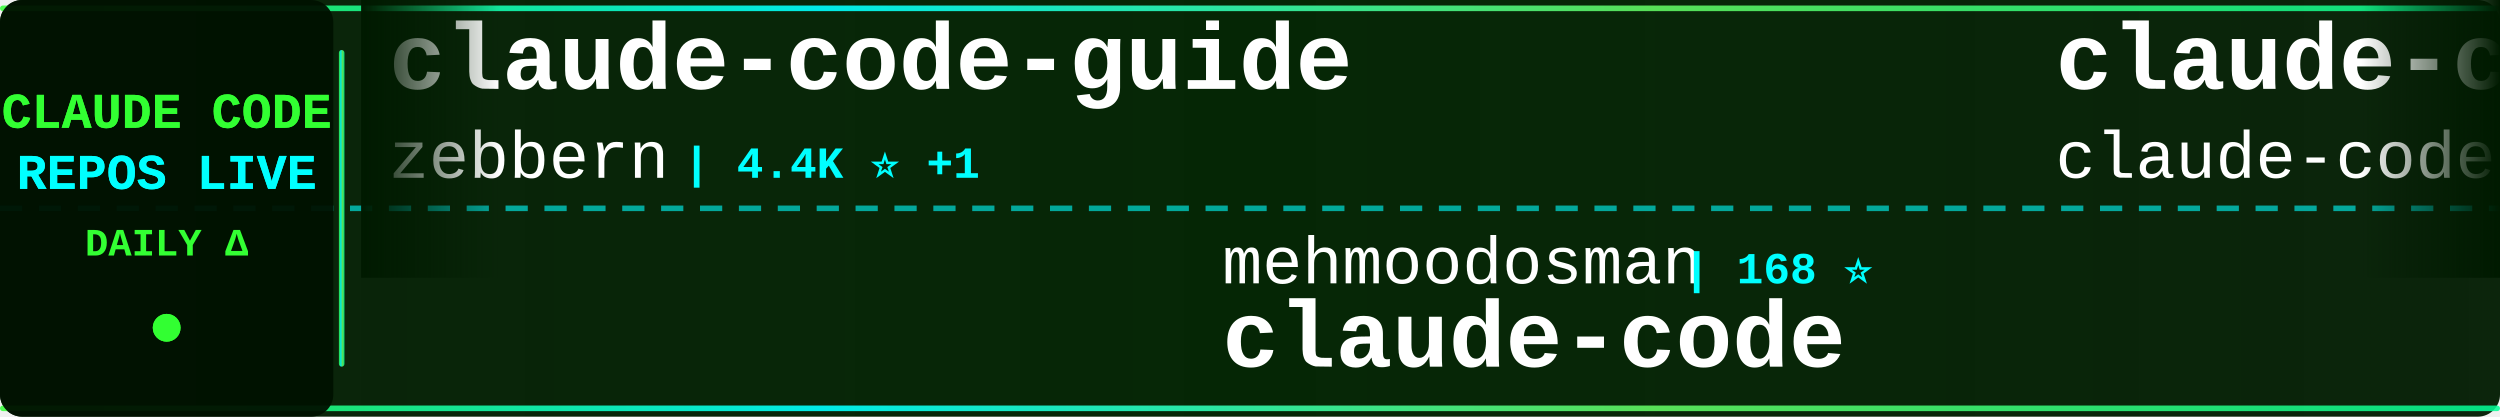
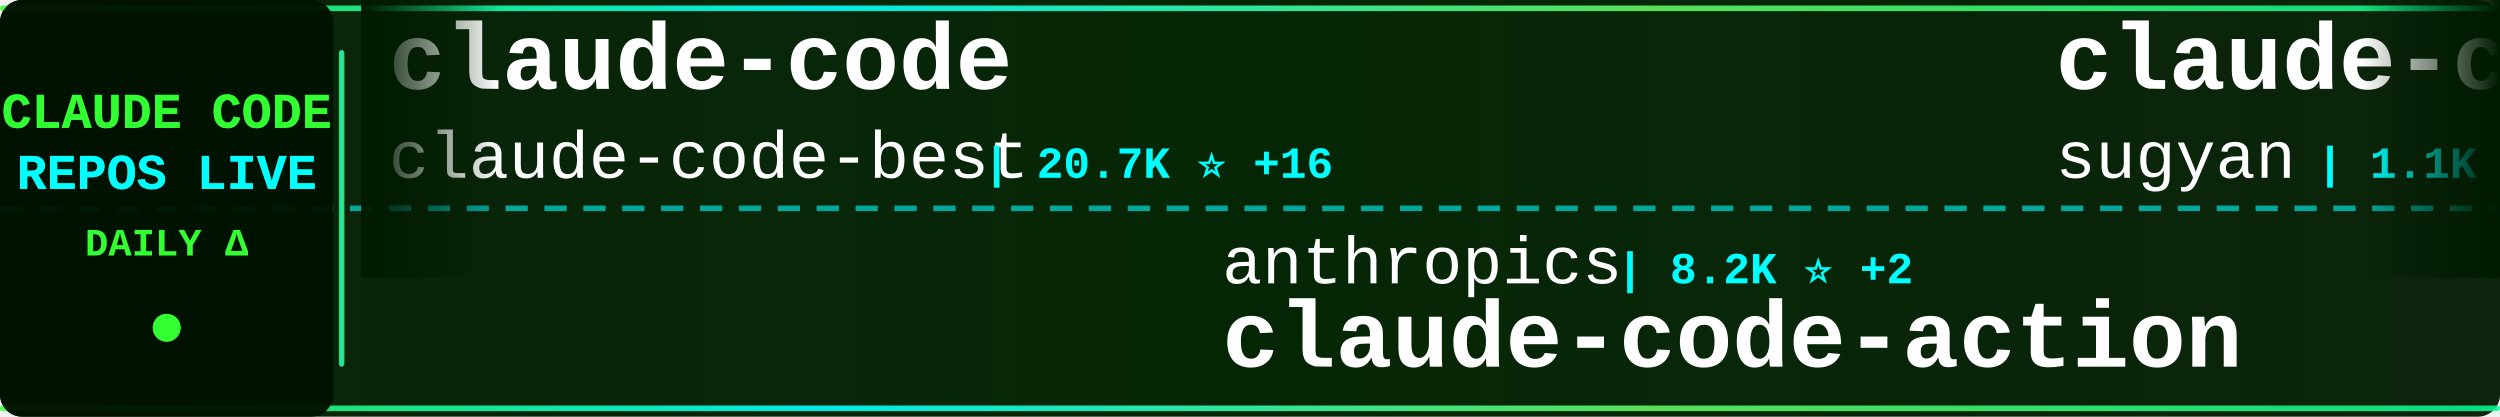
<svg xmlns="http://www.w3.org/2000/svg" width="900" height="150">
  <defs>
    <linearGradient id="tickerBg" x1="0%" y1="0%" x2="100%" y2="0%">
      <stop offset="0%" style="stop-color:#001a00;stop-opacity:0.95" />
      <stop offset="50%" style="stop-color:#002200;stop-opacity:0.98" />
      <stop offset="100%" style="stop-color:#001a00;stop-opacity:0.95" />
    </linearGradient>
    <linearGradient id="borderGrad" x1="0%" y1="0%" x2="100%" y2="0%">
      <stop offset="0%" style="stop-color:#33ff33;stop-opacity:0.85">
        <animate attributeName="stop-opacity" values="0.85;1;0.85" dur="2s" repeatCount="indefinite" />
      </stop>
      <stop offset="33%" style="stop-color:#00ffff;stop-opacity:0.9">
        <animate attributeName="stop-opacity" values="0.9;1;0.9" dur="2.2s" repeatCount="indefinite" />
      </stop>
      <stop offset="66%" style="stop-color:#66ff66;stop-opacity:0.85">
        <animate attributeName="stop-opacity" values="0.85;1;0.85" dur="1.8s" repeatCount="indefinite" />
      </stop>
      <stop offset="100%" style="stop-color:#00ff99;stop-opacity:0.85">
        <animate attributeName="stop-opacity" values="0.85;1;0.85" dur="2s" repeatCount="indefinite" />
      </stop>
    </linearGradient>
    <filter id="textGlow">
      <feGaussianBlur stdDeviation="0.1" result="coloredBlur" />
      <feMerge>
        <feMergeNode in="coloredBlur" />
        <feMergeNode in="SourceGraphic" />
      </feMerge>
    </filter>
    <filter id="metricGlow">
      <feGaussianBlur stdDeviation="0.2" result="coloredBlur" />
      <feMerge>
        <feMergeNode in="coloredBlur" />
        <feMergeNode in="SourceGraphic" />
      </feMerge>
    </filter>
    <linearGradient id="leftFade" x1="0%" y1="0%" x2="100%" y2="0%">
      <stop offset="0%" style="stop-color:#001a00;stop-opacity:1" />
      <stop offset="100%" style="stop-color:#001a00;stop-opacity:0" />
    </linearGradient>
    <linearGradient id="rightFade" x1="0%" y1="0%" x2="100%" y2="0%">
      <stop offset="0%" style="stop-color:#001a00;stop-opacity:0" />
      <stop offset="100%" style="stop-color:#001a00;stop-opacity:1" />
    </linearGradient>
  </defs>
  <rect width="900" height="150" fill="url(#tickerBg)" rx="8" />
  <rect x="0" y="2" width="900" height="2" fill="url(#borderGrad)" rx="1" />
  <rect x="0" y="146" width="900" height="2" fill="url(#borderGrad)" rx="1" />
  <line x1="0" y1="75" x2="900" y2="75" stroke="#00ffff" stroke-width="2" stroke-dasharray="8 6" opacity="0.6" />
  <rect x="0" y="0" width="120" height="150" fill="#001100" opacity="0.95" rx="8" />
  <text x="60" y="46" font-family="'Courier New', monospace" font-size="18" font-weight="bold" fill="#33ff33" text-anchor="middle" filter="url(#textGlow)">
    CLAUDE CODE
  </text>
  <text x="60" y="68" font-family="'Courier New', monospace" font-size="18" font-weight="bold" fill="#00ffff" text-anchor="middle" filter="url(#textGlow)">
    REPOS LIVE
  </text>
  <text x="60" y="92" font-family="'Courier New', monospace" font-size="14" font-weight="bold" fill="#33ff33" text-anchor="middle">
    DAILY Δ
  </text>
  <circle cx="60" cy="118" r="5" fill="#33ff33" filter="url(#metricGlow)">
    <animate attributeName="r" values="4;6;4" dur="1.5s" repeatCount="indefinite" />
    <animate attributeName="opacity" values="0.6;1;0.6" dur="1.5s" repeatCount="indefinite" />
  </circle>
  <rect x="122" y="18" width="2" height="114" fill="url(#borderGrad)" rx="1" />
  <clipPath id="tickerClip">
    <rect x="130" y="0" width="770" height="150" />
  </clipPath>
  <g clip-path="url(#tickerClip)">
    <g id="tickerItems">
      <animateTransform attributeName="transform" attributeType="XML" type="translate" from="0 0" to="-3000 0" dur="54s" repeatCount="indefinite" />
      <g transform="translate(0, 0)">
-         <text x="140" y="32" font-family="'Courier New', monospace" font-size="34" font-weight="bold" fill="#ffffff">claude-code-guide</text>
-         <text x="140" y="64" font-family="'Courier New', monospace" font-size="24" font-weight="normal" fill="#ffffff" opacity="1.0">zebbern</text>
-         <text x="246" y="64" font-family="'Courier New', monospace" font-size="16" font-weight="bold" fill="#00ffff"> | 4.4K ⭐ +1</text>
+         <text x="140" y="32" font-family="'Courier New', monospace" font-size="34" font-weight="bold" fill="#ffffff">claude-code</text>
+         <text x="140" y="64" font-family="'Courier New', monospace" font-size="24" font-weight="normal" fill="#ffffff" opacity="1.0">claude-code-best</text>
+         <text x="354" y="64" font-family="'Courier New', monospace" font-size="16" font-weight="bold" fill="#00ffff"> | 20.7K ⭐ +16</text>
      </g>
      <g transform="translate(300, 0)">
-         <text x="140" y="102" font-family="'Courier New', monospace" font-size="24" font-weight="normal" fill="#ffffff" opacity="1.0">mehmoodosman</text>
-         <text x="306" y="102" font-family="'Courier New', monospace" font-size="16" font-weight="bold" fill="#00ffff"> | 168 ⭐</text>
-         <text x="140" y="132" font-family="'Courier New', monospace" font-size="34" font-weight="bold" fill="#ffffff">claude-code</text>
+         <text x="140" y="102" font-family="'Courier New', monospace" font-size="24" font-weight="normal" fill="#ffffff" opacity="1.0">anthropics</text>
+         <text x="282" y="102" font-family="'Courier New', monospace" font-size="16" font-weight="bold" fill="#00ffff"> | 8.2K ⭐ +2</text>
+         <text x="140" y="132" font-family="'Courier New', monospace" font-size="34" font-weight="bold" fill="#ffffff">claude-code-action</text>
      </g>
      <g transform="translate(600, 0)">
-         <text x="140" y="32" font-family="'Courier New', monospace" font-size="34" font-weight="bold" fill="#ffffff">claude-code</text>
-         <text x="140" y="64" font-family="'Courier New', monospace" font-size="24" font-weight="normal" fill="#ffffff" opacity="1.0">claude-code-best</text>
-         <text x="354" y="64" font-family="'Courier New', monospace" font-size="16" font-weight="bold" fill="#00ffff"> | 20.7K ⭐ +1</text>
+         <text x="140" y="32" font-family="'Courier New', monospace" font-size="34" font-weight="bold" fill="#ffffff">claude-code-webui</text>
+         <text x="140" y="64" font-family="'Courier New', monospace" font-size="24" font-weight="normal" fill="#ffffff" opacity="1.0">sugyan</text>
+         <text x="234" y="64" font-family="'Courier New', monospace" font-size="16" font-weight="bold" fill="#00ffff"> | 1.1K ⭐</text>
      </g>
      <g transform="translate(900, 0)">
-         <text x="140" y="102" font-family="'Courier New', monospace" font-size="24" font-weight="normal" fill="#ffffff" opacity="1.0">musistudio</text>
-         <text x="282" y="102" font-family="'Courier New', monospace" font-size="16" font-weight="bold" fill="#00ffff"> | 35.5K ⭐ +4</text>
-         <text x="140" y="132" font-family="'Courier New', monospace" font-size="34" font-weight="bold" fill="#ffffff">claude-code-router</text>
+         <text x="140" y="102" font-family="'Courier New', monospace" font-size="24" font-weight="normal" fill="#ffffff" opacity="1.0">Alishahryar1</text>
+         <text x="306" y="102" font-family="'Courier New', monospace" font-size="16" font-weight="bold" fill="#00ffff"> | 38.1K ⭐ +79</text>
+         <text x="140" y="132" font-family="'Courier New', monospace" font-size="34" font-weight="bold" fill="#ffffff">free-claude-code</text>
      </g>
      <g transform="translate(1200, 0)">
-         <text x="140" y="32" font-family="'Courier New', monospace" font-size="34" font-weight="bold" fill="#ffffff">claude_codex_bridge</text>
-         <text x="140" y="64" font-family="'Courier New', monospace" font-size="24" font-weight="normal" fill="#ffffff" opacity="1.0">SeemSeam</text>
-         <text x="258" y="64" font-family="'Courier New', monospace" font-size="16" font-weight="bold" fill="#00ffff"> | 3.2K ⭐</text>
+         <text x="140" y="32" font-family="'Courier New', monospace" font-size="34" font-weight="bold" fill="#ffffff">claude-code-router</text>
+         <text x="140" y="64" font-family="'Courier New', monospace" font-size="24" font-weight="normal" fill="#ffffff" opacity="1.0">musistudio</text>
+         <text x="282" y="64" font-family="'Courier New', monospace" font-size="16" font-weight="bold" fill="#00ffff"> | 35.5K ⭐ +8</text>
      </g>
      <g transform="translate(1500, 0)">
-         <text x="140" y="102" font-family="'Courier New', monospace" font-size="24" font-weight="normal" fill="#ffffff" opacity="1.0">digitalsamba</text>
-         <text x="306" y="102" font-family="'Courier New', monospace" font-size="16" font-weight="bold" fill="#00ffff"> | 1.6K ⭐ +2</text>
-         <text x="140" y="132" font-family="'Courier New', monospace" font-size="34" font-weight="bold" fill="#ffffff">claude-code-video-toolki...</text>
+         <text x="140" y="102" font-family="'Courier New', monospace" font-size="24" font-weight="normal" fill="#ffffff" opacity="1.0">SeemSeam</text>
+         <text x="258" y="102" font-family="'Courier New', monospace" font-size="16" font-weight="bold" fill="#00ffff"> | 3.2K ⭐ +5</text>
+         <text x="140" y="132" font-family="'Courier New', monospace" font-size="34" font-weight="bold" fill="#ffffff">claude_codex_bridge</text>
      </g>
      <g transform="translate(1800, 0)">
-         <text x="140" y="32" font-family="'Courier New', monospace" font-size="34" font-weight="bold" fill="#ffffff">how-claude-code-works</text>
-         <text x="140" y="64" font-family="'Courier New', monospace" font-size="24" font-weight="normal" fill="#ffffff" opacity="1.0">Windy3f3f3f3f</text>
-         <text x="318" y="64" font-family="'Courier New', monospace" font-size="16" font-weight="bold" fill="#00ffff"> | 2.9K ⭐</text>
+         <text x="140" y="32" font-family="'Courier New', monospace" font-size="34" font-weight="bold" fill="#ffffff">edmunds-claude-code</text>
+         <text x="140" y="64" font-family="'Courier New', monospace" font-size="24" font-weight="normal" fill="#ffffff" opacity="1.0">edmund-io</text>
+         <text x="270" y="64" font-family="'Courier New', monospace" font-size="16" font-weight="bold" fill="#00ffff"> | 1.5K ⭐</text>
      </g>
      <g transform="translate(2100, 0)">
-         <text x="140" y="102" font-family="'Courier New', monospace" font-size="24" font-weight="normal" fill="#ffffff" opacity="1.0">freestylefly</text>
-         <text x="306" y="102" font-family="'Courier New', monospace" font-size="16" font-weight="bold" fill="#00ffff"> | 127 ⭐</text>
-         <text x="140" y="132" font-family="'Courier New', monospace" font-size="34" font-weight="bold" fill="#ffffff">claude-code</text>
+         <text x="140" y="102" font-family="'Courier New', monospace" font-size="24" font-weight="normal" fill="#ffffff" opacity="1.0">kodu-ai</text>
+         <text x="246" y="102" font-family="'Courier New', monospace" font-size="16" font-weight="bold" fill="#00ffff"> | 5.3K ⭐</text>
+         <text x="140" y="132" font-family="'Courier New', monospace" font-size="34" font-weight="bold" fill="#ffffff">claude-coder</text>
      </g>
      <g transform="translate(2400, 0)">
        <text x="140" y="32" font-family="'Courier New', monospace" font-size="34" font-weight="bold" fill="#ffffff">claude-code-settings</text>
        <text x="140" y="64" font-family="'Courier New', monospace" font-size="24" font-weight="normal" fill="#ffffff" opacity="1.0">feiskyer</text>
-         <text x="258" y="64" font-family="'Courier New', monospace" font-size="16" font-weight="bold" fill="#00ffff"> | 1.6K ⭐</text>
+         <text x="258" y="64" font-family="'Courier New', monospace" font-size="16" font-weight="bold" fill="#00ffff"> | 1.6K ⭐ +2</text>
      </g>
      <g transform="translate(2700, 0)">
-         <text x="140" y="102" font-family="'Courier New', monospace" font-size="24" font-weight="normal" fill="#ffffff" opacity="1.0">jeremylongshore</text>
-         <text x="342" y="102" font-family="'Courier New', monospace" font-size="16" font-weight="bold" fill="#00ffff"> | 2.5K ⭐ +1</text>
-         <text x="140" y="132" font-family="'Courier New', monospace" font-size="34" font-weight="bold" fill="#ffffff">claude-code-plugins-plus...</text>
+         <text x="140" y="102" font-family="'Courier New', monospace" font-size="24" font-weight="normal" fill="#ffffff" opacity="1.0">anthropics</text>
+         <text x="282" y="102" font-family="'Courier New', monospace" font-size="16" font-weight="bold" fill="#00ffff"> | 5.4K ⭐</text>
+         <text x="140" y="132" font-family="'Courier New', monospace" font-size="34" font-weight="bold" fill="#ffffff">claude-code-security-rev...</text>
      </g>
      <g transform="translate(3000, 0)">
-         <text x="140" y="32" font-family="'Courier New', monospace" font-size="34" font-weight="bold" fill="#ffffff">claude-code-guide</text>
-         <text x="140" y="64" font-family="'Courier New', monospace" font-size="24" font-weight="normal" fill="#ffffff" opacity="1.0">zebbern</text>
-         <text x="246" y="64" font-family="'Courier New', monospace" font-size="16" font-weight="bold" fill="#00ffff"> | 4.4K ⭐ +1</text>
+         <text x="140" y="32" font-family="'Courier New', monospace" font-size="34" font-weight="bold" fill="#ffffff">claude-code</text>
+         <text x="140" y="64" font-family="'Courier New', monospace" font-size="24" font-weight="normal" fill="#ffffff" opacity="1.0">claude-code-best</text>
+         <text x="354" y="64" font-family="'Courier New', monospace" font-size="16" font-weight="bold" fill="#00ffff"> | 20.7K ⭐ +16</text>
      </g>
      <g transform="translate(3300, 0)">
-         <text x="140" y="102" font-family="'Courier New', monospace" font-size="24" font-weight="normal" fill="#ffffff" opacity="1.0">mehmoodosman</text>
-         <text x="306" y="102" font-family="'Courier New', monospace" font-size="16" font-weight="bold" fill="#00ffff"> | 168 ⭐</text>
-         <text x="140" y="132" font-family="'Courier New', monospace" font-size="34" font-weight="bold" fill="#ffffff">claude-code</text>
+         <text x="140" y="102" font-family="'Courier New', monospace" font-size="24" font-weight="normal" fill="#ffffff" opacity="1.0">anthropics</text>
+         <text x="282" y="102" font-family="'Courier New', monospace" font-size="16" font-weight="bold" fill="#00ffff"> | 8.2K ⭐ +2</text>
+         <text x="140" y="132" font-family="'Courier New', monospace" font-size="34" font-weight="bold" fill="#ffffff">claude-code-action</text>
      </g>
      <g transform="translate(3600, 0)">
-         <text x="140" y="32" font-family="'Courier New', monospace" font-size="34" font-weight="bold" fill="#ffffff">claude-code</text>
-         <text x="140" y="64" font-family="'Courier New', monospace" font-size="24" font-weight="normal" fill="#ffffff" opacity="1.0">claude-code-best</text>
-         <text x="354" y="64" font-family="'Courier New', monospace" font-size="16" font-weight="bold" fill="#00ffff"> | 20.7K ⭐ +1</text>
+         <text x="140" y="32" font-family="'Courier New', monospace" font-size="34" font-weight="bold" fill="#ffffff">claude-code-webui</text>
+         <text x="140" y="64" font-family="'Courier New', monospace" font-size="24" font-weight="normal" fill="#ffffff" opacity="1.0">sugyan</text>
+         <text x="234" y="64" font-family="'Courier New', monospace" font-size="16" font-weight="bold" fill="#00ffff"> | 1.1K ⭐</text>
      </g>
      <g transform="translate(3900, 0)">
-         <text x="140" y="102" font-family="'Courier New', monospace" font-size="24" font-weight="normal" fill="#ffffff" opacity="1.0">musistudio</text>
-         <text x="282" y="102" font-family="'Courier New', monospace" font-size="16" font-weight="bold" fill="#00ffff"> | 35.5K ⭐ +4</text>
-         <text x="140" y="132" font-family="'Courier New', monospace" font-size="34" font-weight="bold" fill="#ffffff">claude-code-router</text>
+         <text x="140" y="102" font-family="'Courier New', monospace" font-size="24" font-weight="normal" fill="#ffffff" opacity="1.0">Alishahryar1</text>
+         <text x="306" y="102" font-family="'Courier New', monospace" font-size="16" font-weight="bold" fill="#00ffff"> | 38.1K ⭐ +79</text>
+         <text x="140" y="132" font-family="'Courier New', monospace" font-size="34" font-weight="bold" fill="#ffffff">free-claude-code</text>
      </g>
    </g>
  </g>
  <rect x="130" y="0" width="50" height="100" fill="url(#leftFade)" />
  <rect x="850" y="0" width="50" height="100" fill="url(#rightFade)" />
</svg>
